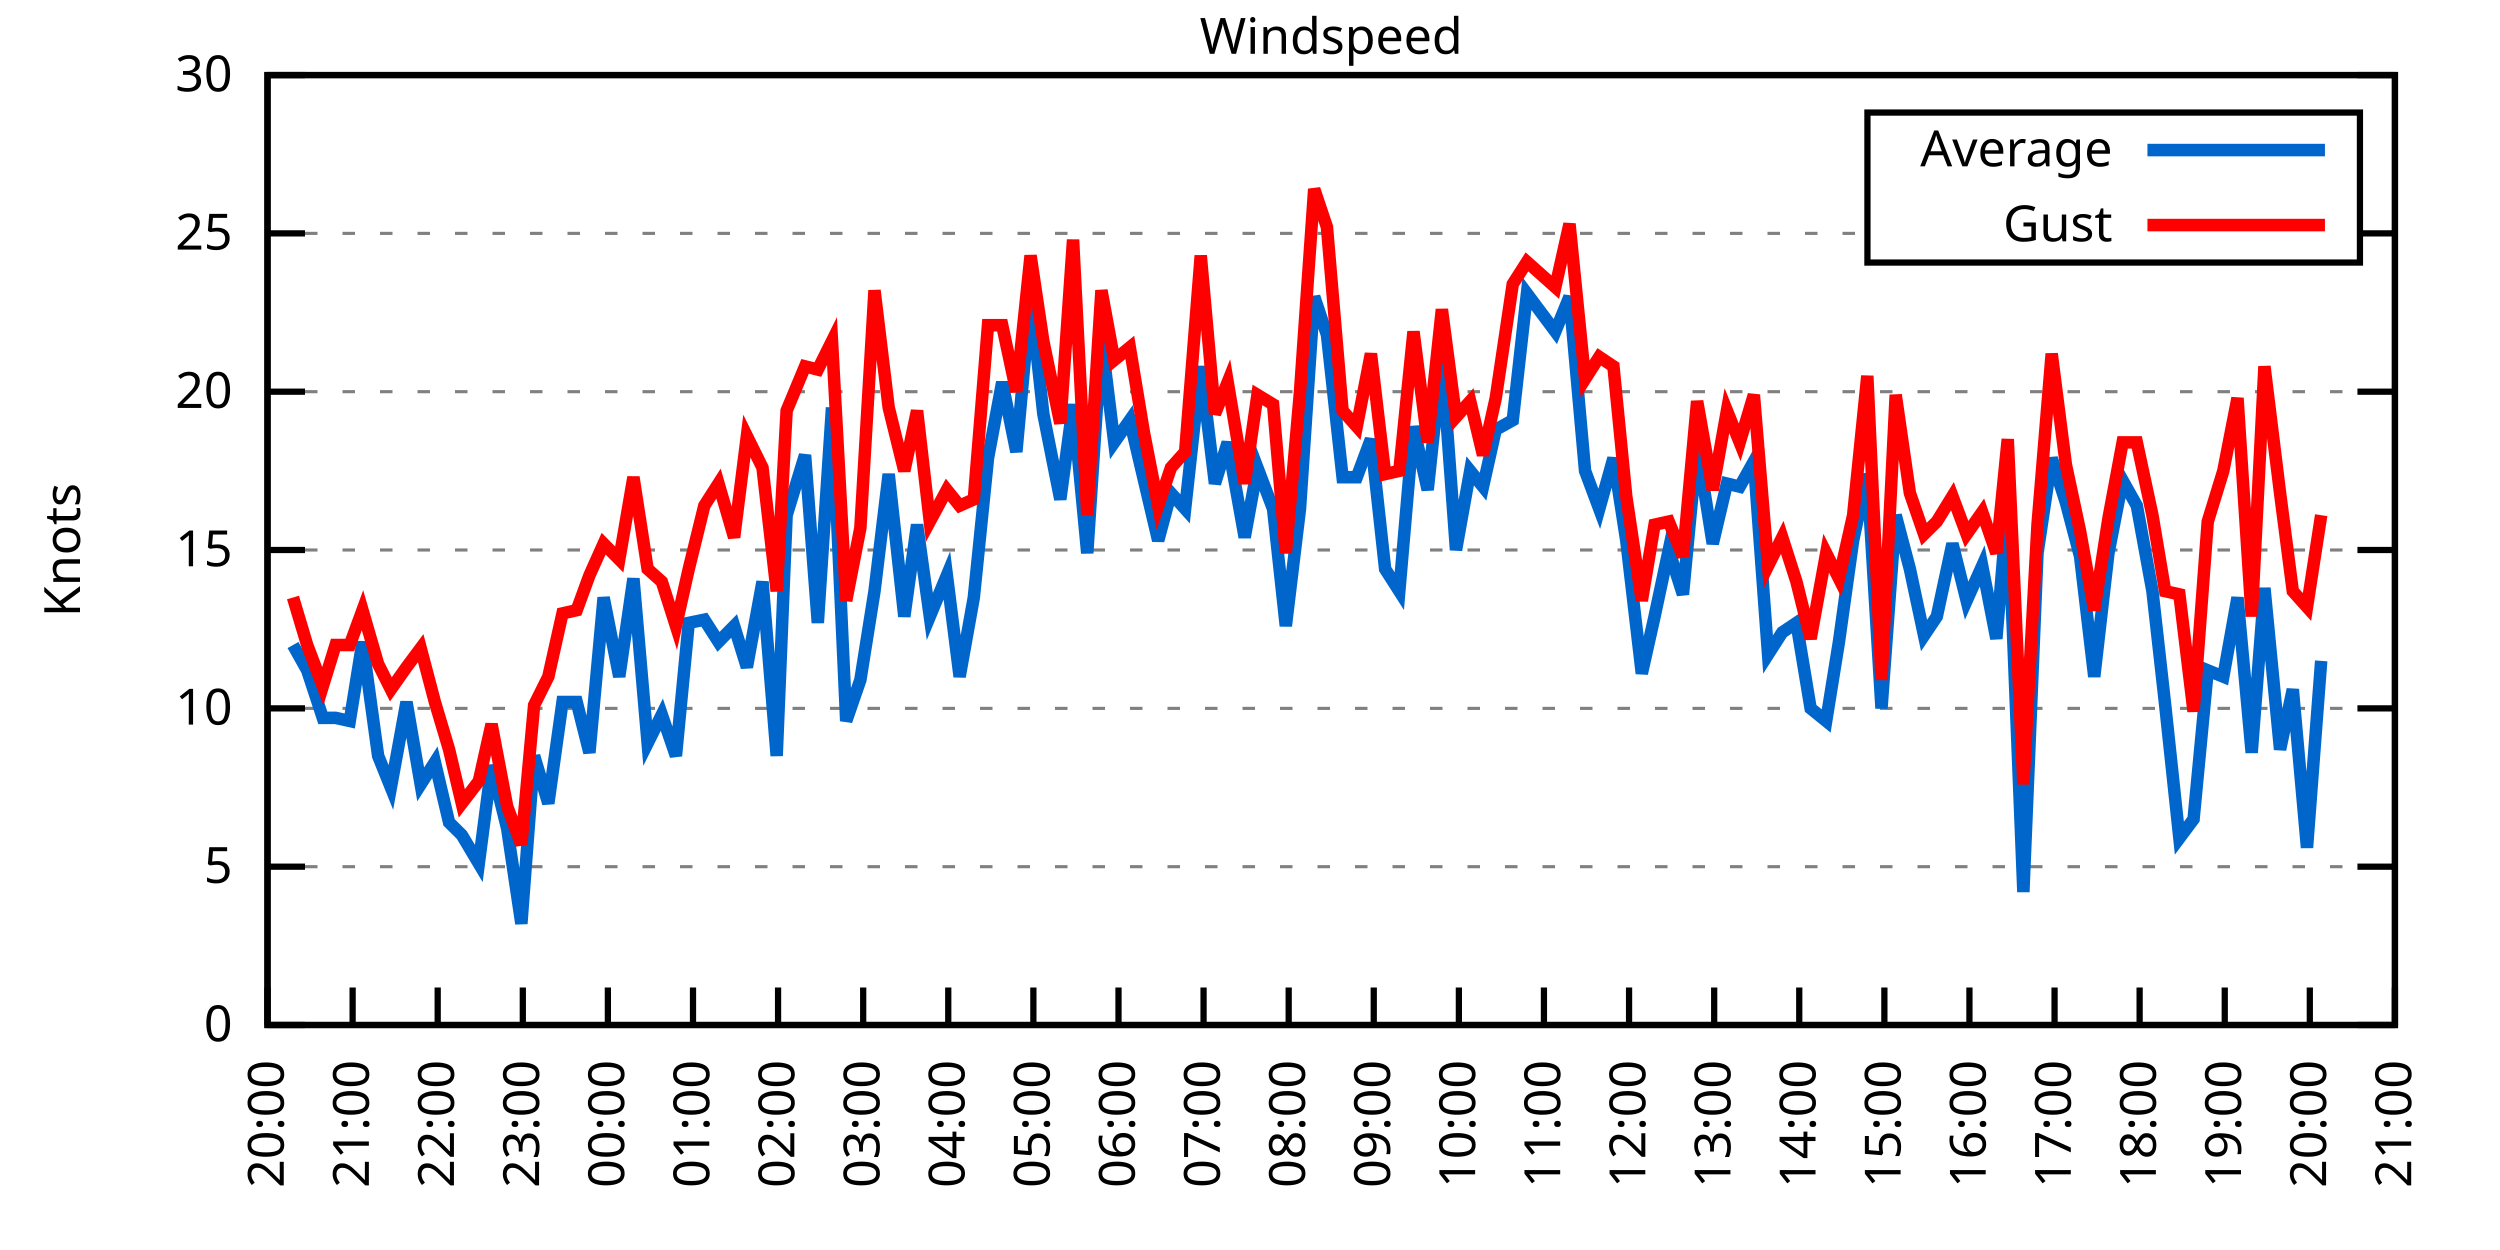
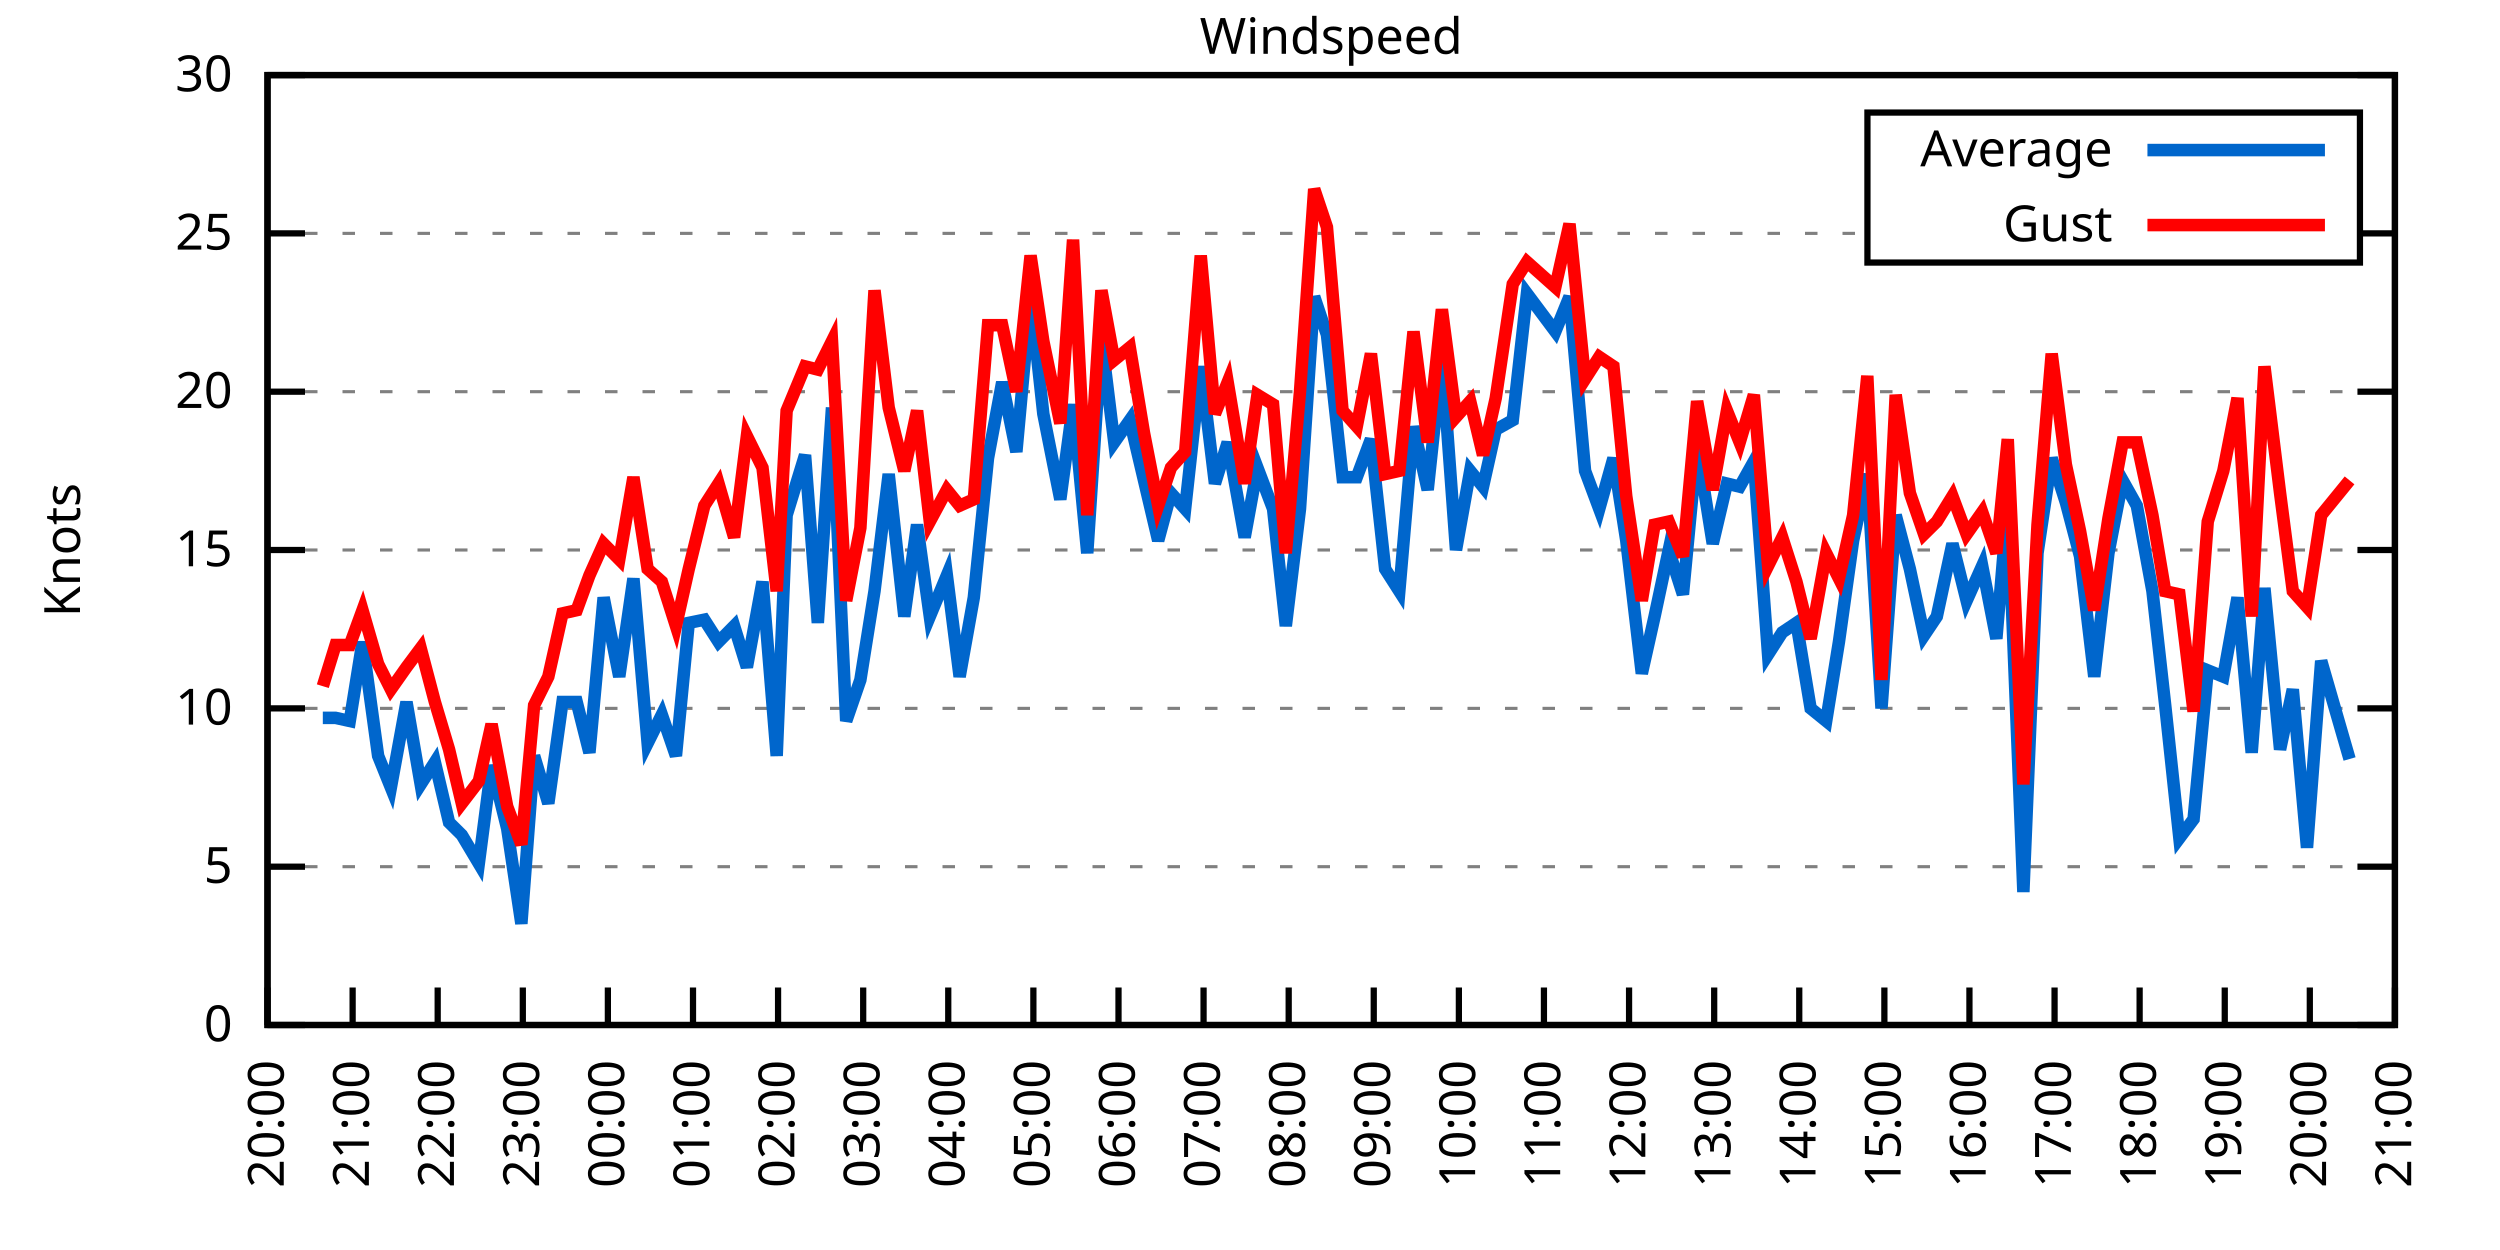
<svg xmlns="http://www.w3.org/2000/svg" xmlns:xlink="http://www.w3.org/1999/xlink" width="400" height="200" viewBox="0 0 400 200">
  <g id="gnuplot_canvas">
    <rect x="0" y="0" width="400" height="200" fill="none" />
    <defs>
      <circle id="gpDot" r="0.5" stroke-width="0.5" stroke="currentColor" />
      <path id="gpPt0" stroke-width="0.333" stroke="currentColor" d="M-1,0 h2 M0,-1 v2" />
      <path id="gpPt1" stroke-width="0.333" stroke="currentColor" d="M-1,-1 L1,1 M1,-1 L-1,1" />
      <path id="gpPt2" stroke-width="0.333" stroke="currentColor" d="M-1,0 L1,0 M0,-1 L0,1 M-1,-1 L1,1 M-1,1 L1,-1" />
      <rect id="gpPt3" stroke-width="0.333" stroke="currentColor" x="-1" y="-1" width="2" height="2" />
      <rect id="gpPt4" stroke-width="0.333" stroke="currentColor" fill="currentColor" x="-1" y="-1" width="2" height="2" />
      <circle id="gpPt5" stroke-width="0.333" stroke="currentColor" cx="0" cy="0" r="1" />
      <use xlink:href="#gpPt5" id="gpPt6" fill="currentColor" stroke="none" />
      <path id="gpPt7" stroke-width="0.333" stroke="currentColor" d="M0,-1.33 L-1.33,0.67 L1.33,0.67 z" />
      <use xlink:href="#gpPt7" id="gpPt8" fill="currentColor" stroke="none" />
      <use xlink:href="#gpPt7" id="gpPt9" stroke="currentColor" transform="rotate(180)" />
      <use xlink:href="#gpPt9" id="gpPt10" fill="currentColor" stroke="none" />
      <use xlink:href="#gpPt3" id="gpPt11" stroke="currentColor" transform="rotate(45)" />
      <use xlink:href="#gpPt11" id="gpPt12" fill="currentColor" stroke="none" />
      <path id="gpPt13" stroke-width="0.333" stroke="currentColor" d="M0,1.330 L1.265,0.411 L0.782,-1.067 L-0.782,-1.076 L-1.265,0.411 z" />
      <use xlink:href="#gpPt13" id="gpPt14" fill="currentColor" stroke="none" />
      <filter id="textbox" filterUnits="objectBoundingBox" x="0" y="0" height="1" width="1">
        <feFlood flood-color="white" flood-opacity="1" result="bgnd" />
        <feComposite in="SourceGraphic" in2="bgnd" operator="atop" />
      </filter>
      <filter id="greybox" filterUnits="objectBoundingBox" x="0" y="0" height="1" width="1">
        <feFlood flood-color="lightgrey" flood-opacity="1" result="grey" />
        <feComposite in="SourceGraphic" in2="grey" operator="atop" />
      </filter>
    </defs>
    <g fill="none" color="white" stroke="currentColor" stroke-width="1.00" stroke-linecap="butt" stroke-linejoin="miter">
</g>
    <g fill="none" color="black" stroke="currentColor" stroke-width="1.00" stroke-linecap="butt" stroke-linejoin="miter">
      <g stroke="none" shape-rendering="crispEdges">
        <polygon fill="rgb(255, 255, 255)" points="42.80,164.00 383.18,164.00 383.18,12.02 42.80,12.02 " />
      </g>
    </g>
    <g fill="none" color="black" stroke="currentColor" stroke-width="1.00" stroke-linecap="butt" stroke-linejoin="miter">
</g>
    <g fill="none" color="black" stroke="black" stroke-width="0.50" stroke-linecap="butt" stroke-linejoin="miter">
</g>
    <g fill="none" color="gray" stroke="currentColor" stroke-width="0.50" stroke-linecap="butt" stroke-linejoin="miter">
      <path stroke="gray" stroke-dasharray="2,4" class="gridline" d="M42.80,164.00 L383.19,164.00  " />
    </g>
    <g fill="none" color="gray" stroke="gray" stroke-width="1.00" stroke-linecap="butt" stroke-linejoin="miter">
</g>
    <g fill="none" color="black" stroke="currentColor" stroke-width="1.00" stroke-linecap="butt" stroke-linejoin="miter">
      <path stroke="black" d="M42.80,164.00 L48.80,164.00 M383.19,164.00 L377.19,164.00  " />
      <g transform="translate(37.20,166.60)" stroke="none" fill="black" font-family="Sans" font-size="8.00" text-anchor="end">
        <text>
          <tspan font-family="Sans"> 0</tspan>
        </text>
      </g>
    </g>
    <g fill="none" color="black" stroke="currentColor" stroke-width="1.00" stroke-linecap="butt" stroke-linejoin="miter">
</g>
    <g fill="none" color="black" stroke="black" stroke-width="0.50" stroke-linecap="butt" stroke-linejoin="miter">
</g>
    <g fill="none" color="gray" stroke="currentColor" stroke-width="0.50" stroke-linecap="butt" stroke-linejoin="miter">
      <path stroke="gray" stroke-dasharray="2,4" class="gridline" d="M42.80,138.67 L383.19,138.67  " />
    </g>
    <g fill="none" color="gray" stroke="gray" stroke-width="1.00" stroke-linecap="butt" stroke-linejoin="miter">
</g>
    <g fill="none" color="black" stroke="currentColor" stroke-width="1.00" stroke-linecap="butt" stroke-linejoin="miter">
      <path stroke="black" d="M42.80,138.67 L48.80,138.67 M383.19,138.67 L377.19,138.67  " />
      <g transform="translate(37.20,141.27)" stroke="none" fill="black" font-family="Sans" font-size="8.00" text-anchor="end">
        <text>
          <tspan font-family="Sans"> 5</tspan>
        </text>
      </g>
    </g>
    <g fill="none" color="black" stroke="currentColor" stroke-width="1.00" stroke-linecap="butt" stroke-linejoin="miter">
</g>
    <g fill="none" color="black" stroke="black" stroke-width="0.50" stroke-linecap="butt" stroke-linejoin="miter">
</g>
    <g fill="none" color="gray" stroke="currentColor" stroke-width="0.50" stroke-linecap="butt" stroke-linejoin="miter">
      <path stroke="gray" stroke-dasharray="2,4" class="gridline" d="M42.80,113.34 L383.19,113.34  " />
    </g>
    <g fill="none" color="gray" stroke="gray" stroke-width="1.00" stroke-linecap="butt" stroke-linejoin="miter">
</g>
    <g fill="none" color="black" stroke="currentColor" stroke-width="1.00" stroke-linecap="butt" stroke-linejoin="miter">
      <path stroke="black" d="M42.80,113.34 L48.80,113.34 M383.19,113.34 L377.19,113.34  " />
      <g transform="translate(37.20,115.94)" stroke="none" fill="black" font-family="Sans" font-size="8.00" text-anchor="end">
        <text>
          <tspan font-family="Sans"> 10</tspan>
        </text>
      </g>
    </g>
    <g fill="none" color="black" stroke="currentColor" stroke-width="1.00" stroke-linecap="butt" stroke-linejoin="miter">
</g>
    <g fill="none" color="black" stroke="black" stroke-width="0.50" stroke-linecap="butt" stroke-linejoin="miter">
</g>
    <g fill="none" color="gray" stroke="currentColor" stroke-width="0.50" stroke-linecap="butt" stroke-linejoin="miter">
      <path stroke="gray" stroke-dasharray="2,4" class="gridline" d="M42.80,88.00 L383.19,88.00  " />
    </g>
    <g fill="none" color="gray" stroke="gray" stroke-width="1.00" stroke-linecap="butt" stroke-linejoin="miter">
</g>
    <g fill="none" color="black" stroke="currentColor" stroke-width="1.00" stroke-linecap="butt" stroke-linejoin="miter">
      <path stroke="black" d="M42.80,88.00 L48.80,88.00 M383.19,88.00 L377.19,88.00  " />
      <g transform="translate(37.20,90.60)" stroke="none" fill="black" font-family="Sans" font-size="8.00" text-anchor="end">
        <text>
          <tspan font-family="Sans"> 15</tspan>
        </text>
      </g>
    </g>
    <g fill="none" color="black" stroke="currentColor" stroke-width="1.00" stroke-linecap="butt" stroke-linejoin="miter">
</g>
    <g fill="none" color="black" stroke="black" stroke-width="0.50" stroke-linecap="butt" stroke-linejoin="miter">
</g>
    <g fill="none" color="gray" stroke="currentColor" stroke-width="0.50" stroke-linecap="butt" stroke-linejoin="miter">
      <path stroke="gray" stroke-dasharray="2,4" class="gridline" d="M42.80,62.67 L383.19,62.67  " />
    </g>
    <g fill="none" color="gray" stroke="gray" stroke-width="1.00" stroke-linecap="butt" stroke-linejoin="miter">
</g>
    <g fill="none" color="black" stroke="currentColor" stroke-width="1.00" stroke-linecap="butt" stroke-linejoin="miter">
      <path stroke="black" d="M42.80,62.67 L48.80,62.67 M383.19,62.67 L377.19,62.67  " />
      <g transform="translate(37.20,65.27)" stroke="none" fill="black" font-family="Sans" font-size="8.00" text-anchor="end">
        <text>
          <tspan font-family="Sans"> 20</tspan>
        </text>
      </g>
    </g>
    <g fill="none" color="black" stroke="currentColor" stroke-width="1.00" stroke-linecap="butt" stroke-linejoin="miter">
</g>
    <g fill="none" color="black" stroke="black" stroke-width="0.50" stroke-linecap="butt" stroke-linejoin="miter">
</g>
    <g fill="none" color="gray" stroke="currentColor" stroke-width="0.50" stroke-linecap="butt" stroke-linejoin="miter">
      <path stroke="gray" stroke-dasharray="2,4" class="gridline" d="M42.80,37.34 L298.79,37.34 M377.59,37.34 L383.19,37.34  " />
    </g>
    <g fill="none" color="gray" stroke="gray" stroke-width="1.00" stroke-linecap="butt" stroke-linejoin="miter">
</g>
    <g fill="none" color="black" stroke="currentColor" stroke-width="1.00" stroke-linecap="butt" stroke-linejoin="miter">
      <path stroke="black" d="M42.80,37.34 L48.80,37.34 M383.19,37.34 L377.19,37.34  " />
      <g transform="translate(37.20,39.94)" stroke="none" fill="black" font-family="Sans" font-size="8.00" text-anchor="end">
        <text>
          <tspan font-family="Sans"> 25</tspan>
        </text>
      </g>
    </g>
    <g fill="none" color="black" stroke="currentColor" stroke-width="1.00" stroke-linecap="butt" stroke-linejoin="miter">
</g>
    <g fill="none" color="black" stroke="black" stroke-width="0.50" stroke-linecap="butt" stroke-linejoin="miter">
</g>
    <g fill="none" color="gray" stroke="currentColor" stroke-width="0.50" stroke-linecap="butt" stroke-linejoin="miter">
      <path stroke="gray" stroke-dasharray="2,4" class="gridline" d="M42.80,12.01 L383.19,12.01  " />
    </g>
    <g fill="none" color="gray" stroke="gray" stroke-width="1.00" stroke-linecap="butt" stroke-linejoin="miter">
</g>
    <g fill="none" color="black" stroke="currentColor" stroke-width="1.00" stroke-linecap="butt" stroke-linejoin="miter">
      <path stroke="black" d="M42.80,12.01 L48.80,12.01 M383.19,12.01 L377.19,12.01  " />
      <g transform="translate(37.20,14.61)" stroke="none" fill="black" font-family="Sans" font-size="8.00" text-anchor="end">
        <text>
          <tspan font-family="Sans"> 30</tspan>
        </text>
      </g>
    </g>
    <g fill="none" color="black" stroke="currentColor" stroke-width="1.00" stroke-linecap="butt" stroke-linejoin="miter">
      <path stroke="black" d="M42.80,164.00 L42.80,158.00  " />
      <g transform="translate(45.40,169.60) rotate(270.00)" stroke="none" fill="black" font-family="Sans" font-size="8.00" text-anchor="end">
        <text>
          <tspan font-family="Sans">20:00</tspan>
        </text>
      </g>
    </g>
    <g fill="none" color="black" stroke="currentColor" stroke-width="1.00" stroke-linecap="butt" stroke-linejoin="miter">
      <path stroke="black" d="M56.42,164.00 L56.42,158.00  " />
      <g transform="translate(59.02,169.60) rotate(270.00)" stroke="none" fill="black" font-family="Sans" font-size="8.00" text-anchor="end">
        <text>
          <tspan font-family="Sans">21:00</tspan>
        </text>
      </g>
    </g>
    <g fill="none" color="black" stroke="currentColor" stroke-width="1.00" stroke-linecap="butt" stroke-linejoin="miter">
      <path stroke="black" d="M70.03,164.00 L70.03,158.00  " />
      <g transform="translate(72.63,169.60) rotate(270.00)" stroke="none" fill="black" font-family="Sans" font-size="8.00" text-anchor="end">
        <text>
          <tspan font-family="Sans">22:00</tspan>
        </text>
      </g>
    </g>
    <g fill="none" color="black" stroke="currentColor" stroke-width="1.00" stroke-linecap="butt" stroke-linejoin="miter">
      <path stroke="black" d="M83.65,164.00 L83.65,158.00  " />
      <g transform="translate(86.25,169.60) rotate(270.00)" stroke="none" fill="black" font-family="Sans" font-size="8.00" text-anchor="end">
        <text>
          <tspan font-family="Sans">23:00</tspan>
        </text>
      </g>
    </g>
    <g fill="none" color="black" stroke="currentColor" stroke-width="1.00" stroke-linecap="butt" stroke-linejoin="miter">
      <path stroke="black" d="M97.26,164.00 L97.26,158.00  " />
      <g transform="translate(99.86,169.60) rotate(270.00)" stroke="none" fill="black" font-family="Sans" font-size="8.00" text-anchor="end">
        <text>
          <tspan font-family="Sans">00:00</tspan>
        </text>
      </g>
    </g>
    <g fill="none" color="black" stroke="currentColor" stroke-width="1.00" stroke-linecap="butt" stroke-linejoin="miter">
      <path stroke="black" d="M110.88,164.00 L110.88,158.00  " />
      <g transform="translate(113.48,169.60) rotate(270.00)" stroke="none" fill="black" font-family="Sans" font-size="8.00" text-anchor="end">
        <text>
          <tspan font-family="Sans">01:00</tspan>
        </text>
      </g>
    </g>
    <g fill="none" color="black" stroke="currentColor" stroke-width="1.00" stroke-linecap="butt" stroke-linejoin="miter">
      <path stroke="black" d="M124.49,164.00 L124.49,158.00  " />
      <g transform="translate(127.09,169.60) rotate(270.00)" stroke="none" fill="black" font-family="Sans" font-size="8.00" text-anchor="end">
        <text>
          <tspan font-family="Sans">02:00</tspan>
        </text>
      </g>
    </g>
    <g fill="none" color="black" stroke="currentColor" stroke-width="1.00" stroke-linecap="butt" stroke-linejoin="miter">
      <path stroke="black" d="M138.11,164.00 L138.11,158.00  " />
      <g transform="translate(140.71,169.60) rotate(270.00)" stroke="none" fill="black" font-family="Sans" font-size="8.00" text-anchor="end">
        <text>
          <tspan font-family="Sans">03:00</tspan>
        </text>
      </g>
    </g>
    <g fill="none" color="black" stroke="currentColor" stroke-width="1.00" stroke-linecap="butt" stroke-linejoin="miter">
      <path stroke="black" d="M151.72,164.00 L151.72,158.00  " />
      <g transform="translate(154.32,169.60) rotate(270.00)" stroke="none" fill="black" font-family="Sans" font-size="8.00" text-anchor="end">
        <text>
          <tspan font-family="Sans">04:00</tspan>
        </text>
      </g>
    </g>
    <g fill="none" color="black" stroke="currentColor" stroke-width="1.00" stroke-linecap="butt" stroke-linejoin="miter">
      <path stroke="black" d="M165.34,164.00 L165.34,158.00  " />
      <g transform="translate(167.94,169.60) rotate(270.00)" stroke="none" fill="black" font-family="Sans" font-size="8.00" text-anchor="end">
        <text>
          <tspan font-family="Sans">05:00</tspan>
        </text>
      </g>
    </g>
    <g fill="none" color="black" stroke="currentColor" stroke-width="1.00" stroke-linecap="butt" stroke-linejoin="miter">
      <path stroke="black" d="M178.96,164.00 L178.96,158.00  " />
      <g transform="translate(181.56,169.60) rotate(270.00)" stroke="none" fill="black" font-family="Sans" font-size="8.00" text-anchor="end">
        <text>
          <tspan font-family="Sans">06:00</tspan>
        </text>
      </g>
    </g>
    <g fill="none" color="black" stroke="currentColor" stroke-width="1.00" stroke-linecap="butt" stroke-linejoin="miter">
      <path stroke="black" d="M192.57,164.00 L192.57,158.00  " />
      <g transform="translate(195.17,169.60) rotate(270.00)" stroke="none" fill="black" font-family="Sans" font-size="8.00" text-anchor="end">
        <text>
          <tspan font-family="Sans">07:00</tspan>
        </text>
      </g>
    </g>
    <g fill="none" color="black" stroke="currentColor" stroke-width="1.00" stroke-linecap="butt" stroke-linejoin="miter">
      <path stroke="black" d="M206.19,164.00 L206.19,158.00  " />
      <g transform="translate(208.79,169.60) rotate(270.00)" stroke="none" fill="black" font-family="Sans" font-size="8.00" text-anchor="end">
        <text>
          <tspan font-family="Sans">08:00</tspan>
        </text>
      </g>
    </g>
    <g fill="none" color="black" stroke="currentColor" stroke-width="1.00" stroke-linecap="butt" stroke-linejoin="miter">
      <path stroke="black" d="M219.80,164.00 L219.80,158.00  " />
      <g transform="translate(222.40,169.60) rotate(270.00)" stroke="none" fill="black" font-family="Sans" font-size="8.00" text-anchor="end">
        <text>
          <tspan font-family="Sans">09:00</tspan>
        </text>
      </g>
    </g>
    <g fill="none" color="black" stroke="currentColor" stroke-width="1.00" stroke-linecap="butt" stroke-linejoin="miter">
      <path stroke="black" d="M233.42,164.00 L233.42,158.00  " />
      <g transform="translate(236.02,169.60) rotate(270.00)" stroke="none" fill="black" font-family="Sans" font-size="8.00" text-anchor="end">
        <text>
          <tspan font-family="Sans">10:00</tspan>
        </text>
      </g>
    </g>
    <g fill="none" color="black" stroke="currentColor" stroke-width="1.00" stroke-linecap="butt" stroke-linejoin="miter">
      <path stroke="black" d="M247.03,164.00 L247.03,158.00  " />
      <g transform="translate(249.63,169.60) rotate(270.00)" stroke="none" fill="black" font-family="Sans" font-size="8.00" text-anchor="end">
        <text>
          <tspan font-family="Sans">11:00</tspan>
        </text>
      </g>
    </g>
    <g fill="none" color="black" stroke="currentColor" stroke-width="1.00" stroke-linecap="butt" stroke-linejoin="miter">
      <path stroke="black" d="M260.65,164.00 L260.65,158.00  " />
      <g transform="translate(263.25,169.60) rotate(270.00)" stroke="none" fill="black" font-family="Sans" font-size="8.00" text-anchor="end">
        <text>
          <tspan font-family="Sans">12:00</tspan>
        </text>
      </g>
    </g>
    <g fill="none" color="black" stroke="currentColor" stroke-width="1.00" stroke-linecap="butt" stroke-linejoin="miter">
      <path stroke="black" d="M274.27,164.00 L274.27,158.00  " />
      <g transform="translate(276.87,169.60) rotate(270.00)" stroke="none" fill="black" font-family="Sans" font-size="8.00" text-anchor="end">
        <text>
          <tspan font-family="Sans">13:00</tspan>
        </text>
      </g>
    </g>
    <g fill="none" color="black" stroke="currentColor" stroke-width="1.00" stroke-linecap="butt" stroke-linejoin="miter">
      <path stroke="black" d="M287.88,164.00 L287.88,158.00  " />
      <g transform="translate(290.48,169.60) rotate(270.00)" stroke="none" fill="black" font-family="Sans" font-size="8.00" text-anchor="end">
        <text>
          <tspan font-family="Sans">14:00</tspan>
        </text>
      </g>
    </g>
    <g fill="none" color="black" stroke="currentColor" stroke-width="1.00" stroke-linecap="butt" stroke-linejoin="miter">
      <path stroke="black" d="M301.50,164.00 L301.50,158.00  " />
      <g transform="translate(304.10,169.60) rotate(270.00)" stroke="none" fill="black" font-family="Sans" font-size="8.00" text-anchor="end">
        <text>
          <tspan font-family="Sans">15:00</tspan>
        </text>
      </g>
    </g>
    <g fill="none" color="black" stroke="currentColor" stroke-width="1.00" stroke-linecap="butt" stroke-linejoin="miter">
      <path stroke="black" d="M315.11,164.00 L315.11,158.00  " />
      <g transform="translate(317.71,169.60) rotate(270.00)" stroke="none" fill="black" font-family="Sans" font-size="8.00" text-anchor="end">
        <text>
          <tspan font-family="Sans">16:00</tspan>
        </text>
      </g>
    </g>
    <g fill="none" color="black" stroke="currentColor" stroke-width="1.00" stroke-linecap="butt" stroke-linejoin="miter">
      <path stroke="black" d="M328.73,164.00 L328.73,158.00  " />
      <g transform="translate(331.33,169.60) rotate(270.00)" stroke="none" fill="black" font-family="Sans" font-size="8.00" text-anchor="end">
        <text>
          <tspan font-family="Sans">17:00</tspan>
        </text>
      </g>
    </g>
    <g fill="none" color="black" stroke="currentColor" stroke-width="1.00" stroke-linecap="butt" stroke-linejoin="miter">
      <path stroke="black" d="M342.34,164.00 L342.34,158.00  " />
      <g transform="translate(344.94,169.60) rotate(270.00)" stroke="none" fill="black" font-family="Sans" font-size="8.00" text-anchor="end">
        <text>
          <tspan font-family="Sans">18:00</tspan>
        </text>
      </g>
    </g>
    <g fill="none" color="black" stroke="currentColor" stroke-width="1.00" stroke-linecap="butt" stroke-linejoin="miter">
      <path stroke="black" d="M355.96,164.00 L355.96,158.00  " />
      <g transform="translate(358.56,169.60) rotate(270.00)" stroke="none" fill="black" font-family="Sans" font-size="8.00" text-anchor="end">
        <text>
          <tspan font-family="Sans">19:00</tspan>
        </text>
      </g>
    </g>
    <g fill="none" color="black" stroke="currentColor" stroke-width="1.00" stroke-linecap="butt" stroke-linejoin="miter">
      <path stroke="black" d="M369.57,164.00 L369.57,158.00  " />
      <g transform="translate(372.17,169.60) rotate(270.00)" stroke="none" fill="black" font-family="Sans" font-size="8.00" text-anchor="end">
        <text>
          <tspan font-family="Sans">20:00</tspan>
        </text>
      </g>
    </g>
    <g fill="none" color="black" stroke="currentColor" stroke-width="1.00" stroke-linecap="butt" stroke-linejoin="miter">
      <path stroke="black" d="M383.19,164.00 L383.19,158.00  " />
      <g transform="translate(385.79,169.60) rotate(270.00)" stroke="none" fill="black" font-family="Sans" font-size="8.00" text-anchor="end">
        <text>
          <tspan font-family="Sans">21:00</tspan>
        </text>
      </g>
    </g>
    <g fill="none" color="black" stroke="currentColor" stroke-width="1.00" stroke-linecap="butt" stroke-linejoin="miter">
</g>
    <g fill="none" color="black" stroke="currentColor" stroke-width="1.00" stroke-linecap="butt" stroke-linejoin="miter">
      <path stroke="black" d="M42.80,12.01 L42.80,164.00 L383.19,164.00 L383.19,12.01 L42.80,12.01 Z  " />
    </g>
    <g fill="none" color="black" stroke="currentColor" stroke-width="1.00" stroke-linecap="butt" stroke-linejoin="miter">
</g>
    <g fill="none" color="black" stroke="currentColor" stroke-width="1.00" stroke-linecap="butt" stroke-linejoin="miter">
      <path stroke="black" d="M298.79,42.01 L298.79,18.01 L377.59,18.01 L377.59,42.01 L298.79,42.01 Z  " />
    </g>
    <g id="Windspeed_plot_1">
      <g fill="none" color="white" stroke="black" stroke-width="2.00" stroke-linecap="butt" stroke-linejoin="miter">
</g>
      <g fill="none" color="black" stroke="currentColor" stroke-width="2.00" stroke-linecap="butt" stroke-linejoin="miter">
        <g transform="translate(337.99,26.61)" stroke="none" fill="black" font-family="Sans" font-size="8.00" text-anchor="end">
          <text>
            <tspan font-family="Sans">Average</tspan>
          </text>
        </g>
      </g>
      <g fill="none" color="black" stroke="currentColor" stroke-width="2.00" stroke-linecap="butt" stroke-linejoin="miter">
-         <path stroke="rgb(  0, 102, 204)" d="M343.59,24.01 L371.99,24.01 M46.88,103.20 L49.15,107.26 L51.65,114.86 L53.69,114.86 L55.96,115.36 L58.00,102.70   L60.50,120.94 L62.54,126.00 L65.04,112.32 L67.31,125.50 L69.58,121.95 L71.85,131.58 L73.89,133.60 L76.61,138.16   L78.65,122.46 L81.15,132.59 L83.42,147.79 L85.46,120.94 L87.73,128.54 L90.00,112.32 L92.27,112.32 L94.31,120.43   L96.58,95.60 L99.08,108.27 L101.35,92.56 L103.62,118.91 L105.89,114.35 L108.15,120.94 L110.20,99.66 L112.69,99.15   L114.96,102.70 L117.46,100.16 L119.50,106.75 L122.00,93.07 L124.27,120.94 L125.86,82.43 L128.81,72.81 L130.85,99.66   L133.12,65.21 L135.39,115.36 L137.66,108.78 L139.92,94.59 L142.19,75.85 L144.69,98.64 L146.73,83.95 L148.77,98.64   L151.50,92.06 L153.54,108.27 L155.81,95.60 L158.08,73.31 L160.35,61.15 L162.62,72.30 L164.89,47.47 L166.93,66.22   L169.65,79.90 L171.69,64.70 L173.96,88.51 L176.23,54.06 L178.28,70.78 L180.77,67.23 L183.04,76.86 L185.31,86.49   L187.35,78.89 L189.62,81.42 L192.12,58.62 L194.39,77.37 L196.43,70.78 L199.15,85.98 L201.19,74.83 L203.69,81.42   L205.73,100.16 L208.00,81.42 L210.27,47.47 L212.31,53.55 L214.81,76.35 L217.08,76.35 L219.35,70.27 L221.62,91.04   L223.89,94.59 L226.16,68.25 L228.43,78.38 L230.70,57.10 L232.96,88.00 L235.23,75.34 L237.28,77.87 L239.32,68.75   L242.04,67.23 L244.31,46.97 L248.85,53.05 L251.12,47.47 L253.61,75.34 L255.88,81.42 L258.15,73.31 L260.20,86.49   L262.69,107.76 L264.73,98.64 L267.00,88.00 L269.27,95.10 L271.54,71.29 L274.04,86.99 L276.31,77.37 L278.35,77.87   L280.62,73.82 L282.89,104.72 L285.16,101.18 L287.43,99.66 L289.70,113.34 L292.19,115.36 L294.23,102.70 L296.50,86.49   L298.77,75.85 L301.04,113.34 L303.31,82.43 L305.58,91.04 L307.85,101.68 L309.89,98.64 L312.39,86.99 L314.66,96.11   L317.15,90.54 L319.42,102.19 L321.24,80.41 L323.74,142.72 L326.00,88.51 L328.27,73.31 L330.54,80.41 L332.81,89.02   L335.08,108.27 L337.35,88.51 L339.62,76.86 L341.89,80.91 L344.39,94.59 L346.43,112.83 L348.70,134.11 L350.97,131.07   L353.24,107.26 L355.73,108.27 L358.00,95.60 L360.27,120.43 L362.31,94.08 L364.81,119.92 L366.85,110.30 L369.12,135.63   L371.39,105.74  " />
+         <path stroke="rgb(  0, 102, 204)" d="M343.59,24.01 L371.99,24.01 M51.65,114.86 L53.69,114.86 L55.96,115.36 L58.00,102.70 L60.50,120.94 L62.54,126.00   L65.04,112.32 L67.31,125.50 L69.58,121.95 L71.85,131.58 L73.89,133.60 L76.61,138.16 L78.65,122.46 L81.15,132.59   L83.42,147.79 L85.46,120.94 L87.73,128.54 L90.00,112.32 L92.27,112.32 L94.31,120.43 L96.58,95.60 L99.08,108.27   L101.35,92.56 L103.62,118.91 L105.89,114.35 L108.15,120.94 L110.20,99.66 L112.69,99.15 L114.96,102.70 L117.46,100.16   L119.50,106.75 L122.00,93.07 L124.27,120.94 L125.86,82.43 L128.81,72.81 L130.85,99.66 L133.12,65.21 L135.39,115.36   L137.66,108.78 L139.92,94.59 L142.19,75.85 L144.69,98.64 L146.73,83.95 L148.77,98.64 L151.50,92.06 L153.54,108.27   L155.81,95.60 L158.08,73.31 L160.35,61.15 L162.62,72.30 L164.89,47.47 L166.93,66.22 L169.65,79.90 L171.69,64.70   L173.96,88.51 L176.23,54.06 L178.28,70.78 L180.77,67.23 L183.04,76.86 L185.31,86.49 L187.35,78.89 L189.62,81.42   L192.12,58.62 L194.39,77.37 L196.43,70.78 L199.15,85.98 L201.19,74.83 L203.69,81.42 L205.73,100.16 L208.00,81.42   L210.27,47.47 L212.31,53.55 L214.81,76.35 L217.08,76.35 L219.35,70.27 L221.62,91.04 L223.89,94.59 L226.16,68.25   L228.43,78.38 L230.70,57.10 L232.96,88.00 L235.23,75.34 L237.28,77.87 L239.32,68.75 L242.04,67.23 L244.31,46.97   L248.85,53.05 L251.12,47.47 L253.61,75.34 L255.88,81.42 L258.15,73.31 L260.20,86.49 L262.69,107.76 L264.73,98.64   L267.00,88.00 L269.27,95.10 L271.54,71.29 L274.04,86.99 L276.31,77.37 L278.35,77.87 L280.62,73.82 L282.89,104.72   L285.16,101.18 L287.43,99.66 L289.70,113.34 L292.19,115.36 L294.23,102.70 L296.50,86.49 L298.77,75.85 L301.04,113.34   L303.31,82.43 L305.58,91.04 L307.85,101.68 L309.89,98.64 L312.39,86.99 L314.66,96.11 L317.15,90.54 L319.42,102.19   L321.24,80.41 L323.74,142.72 L326.00,88.51 L328.27,73.31 L330.54,80.41 L332.81,89.02 L335.08,108.27 L337.35,88.51   L339.62,76.86 L341.89,80.91 L344.39,94.59 L346.43,112.83 L348.70,134.11 L350.97,131.07 L353.24,107.26 L355.73,108.27   L358.00,95.60 L360.27,120.43 L362.31,94.08 L364.81,119.92 L366.85,110.30 L369.12,135.63 L371.39,105.74 L375.93,121.44    " />
      </g>
    </g>
    <g id="Windspeed_plot_2">
      <g fill="none" color="black" stroke="currentColor" stroke-width="2.00" stroke-linecap="butt" stroke-linejoin="miter">
        <g transform="translate(337.99,38.61)" stroke="none" fill="black" font-family="Sans" font-size="8.00" text-anchor="end">
          <text>
            <tspan font-family="Sans">Gust</tspan>
          </text>
        </g>
      </g>
      <g fill="none" color="black" stroke="currentColor" stroke-width="2.00" stroke-linecap="butt" stroke-linejoin="miter">
-         <path stroke="rgb(255,   0,   0)" d="M343.59,36.01 L371.99,36.01 M46.88,95.60 L49.15,103.20 L51.65,109.79 L53.69,103.20 L55.96,103.20 L58.00,97.63   L60.50,106.24 L62.54,110.30 L65.04,106.75 L67.31,103.71 L69.58,112.32 L71.85,119.92 L73.89,128.54 L76.61,124.99   L78.65,115.87 L81.15,129.04 L83.42,135.12 L85.46,112.83 L87.73,108.27 L90.00,98.14 L92.27,97.63 L94.31,92.06   L96.58,86.99 L99.08,89.52 L101.35,76.35 L103.62,91.04 L105.89,93.07 L108.15,100.16 L110.20,91.04 L112.69,80.91   L114.96,77.37 L117.46,85.98 L119.50,69.77 L122.00,74.83 L124.27,94.59 L125.86,65.71 L128.81,58.62 L130.85,59.13   L133.12,54.57 L135.39,96.11 L137.66,84.46 L139.92,46.46 L142.19,65.21 L144.69,75.34 L146.73,65.71 L148.77,83.45   L151.50,78.38 L153.54,80.91 L155.81,79.90 L158.08,52.03 L160.35,52.03 L162.62,62.67 L164.89,40.89 L166.93,54.57   L169.65,67.74 L171.69,38.35 L173.96,82.43 L176.23,46.46 L178.28,57.61 L180.77,55.58 L183.04,69.26 L185.31,80.91   L187.35,74.83 L189.62,72.30 L192.12,40.89 L194.39,66.22 L196.43,61.15 L199.15,77.37 L201.19,63.18 L203.69,64.70   L205.73,88.51 L208.00,62.67 L210.27,30.25 L212.31,36.33 L214.81,65.71 L217.08,68.25 L219.35,56.59 L221.62,75.85   L223.89,75.34 L226.16,53.05 L228.43,70.78 L230.70,49.50 L232.96,66.73 L235.23,64.19 L237.28,72.81 L239.32,63.69   L242.04,45.45 L244.31,41.90 L248.85,45.95 L251.12,35.82 L253.61,60.65 L255.88,57.10 L258.15,58.62 L260.20,79.39   L262.69,96.11 L264.73,83.95 L267.00,83.45 L269.27,89.02 L271.54,64.19 L274.04,78.38 L276.31,65.71 L278.35,70.78   L280.62,63.18 L282.89,90.54 L285.16,85.98 L287.43,93.07 L289.70,102.19 L292.19,88.51 L294.23,92.56 L296.50,82.43   L298.77,60.14 L301.04,108.78 L303.31,63.18 L305.58,78.89 L307.85,85.47 L309.89,83.45 L312.39,79.39 L314.66,85.47   L317.15,81.93 L319.42,88.51 L321.24,70.27 L323.74,125.50 L326.00,83.95 L328.27,56.59 L330.54,74.33 L332.81,84.97   L335.08,97.63 L337.35,82.94 L339.62,70.78 L341.89,70.78 L344.39,82.43 L346.43,94.59 L348.70,95.10 L350.97,113.84   L353.24,83.45 L355.73,75.34 L358.00,63.69 L360.27,98.64 L362.31,58.62 L364.81,78.89 L366.85,94.59 L369.12,97.12   L371.39,82.43  " />
+         <path stroke="rgb(255,   0,   0)" d="M343.59,36.01 L371.99,36.01 M51.65,109.79 L53.69,103.20 L55.96,103.20 L58.00,97.63 L60.50,106.24 L62.54,110.30   L65.04,106.75 L67.31,103.71 L69.58,112.32 L71.85,119.92 L73.89,128.54 L76.61,124.99 L78.65,115.87 L81.15,129.04   L83.42,135.12 L85.46,112.83 L87.73,108.27 L90.00,98.14 L92.27,97.63 L94.31,92.06 L96.58,86.99 L99.08,89.52   L101.35,76.35 L103.62,91.04 L105.89,93.07 L108.15,100.16 L110.20,91.04 L112.69,80.91 L114.96,77.37 L117.46,85.98   L119.50,69.77 L122.00,74.83 L124.27,94.59 L125.86,65.71 L128.81,58.62 L130.85,59.13 L133.12,54.57 L135.39,96.11   L137.66,84.46 L139.92,46.46 L142.19,65.21 L144.69,75.34 L146.73,65.71 L148.77,83.45 L151.50,78.38 L153.54,80.91   L155.81,79.90 L158.08,52.03 L160.35,52.03 L162.62,62.67 L164.89,40.89 L166.93,54.57 L169.65,67.74 L171.69,38.35   L173.96,82.43 L176.23,46.46 L178.28,57.61 L180.77,55.58 L183.04,69.26 L185.31,80.91 L187.35,74.83 L189.62,72.30   L192.12,40.89 L194.39,66.22 L196.43,61.15 L199.15,77.37 L201.19,63.18 L203.69,64.70 L205.73,88.51 L208.00,62.67   L210.27,30.25 L212.31,36.33 L214.81,65.71 L217.08,68.25 L219.35,56.59 L221.62,75.85 L223.89,75.34 L226.16,53.05   L228.43,70.78 L230.70,49.50 L232.96,66.73 L235.23,64.19 L237.28,72.81 L239.32,63.69 L242.04,45.45 L244.31,41.90   L248.85,45.95 L251.12,35.82 L253.61,60.65 L255.88,57.10 L258.15,58.62 L260.20,79.39 L262.69,96.11 L264.73,83.95   L267.00,83.45 L269.27,89.02 L271.54,64.19 L274.04,78.38 L276.31,65.71 L278.35,70.78 L280.62,63.18 L282.89,90.54   L285.16,85.98 L287.43,93.07 L289.70,102.19 L292.19,88.51 L294.23,92.56 L296.50,82.43 L298.77,60.14 L301.04,108.78   L303.31,63.18 L305.58,78.89 L307.85,85.47 L309.89,83.45 L312.39,79.39 L314.66,85.47 L317.15,81.93 L319.42,88.51   L321.24,70.27 L323.74,125.50 L326.00,83.95 L328.27,56.59 L330.54,74.33 L332.81,84.97 L335.08,97.63 L337.35,82.94   L339.62,70.78 L341.89,70.78 L344.39,82.43 L346.43,94.59 L348.70,95.10 L350.97,113.84 L353.24,83.45 L355.73,75.34   L358.00,63.69 L360.27,98.64 L362.31,58.62 L364.81,78.89 L366.85,94.59 L369.12,97.12 L371.39,82.43 L375.93,76.86    " />
      </g>
    </g>
    <g fill="none" color="black" stroke="currentColor" stroke-width="2.00" stroke-linecap="butt" stroke-linejoin="miter">
</g>
    <g fill="none" color="black" stroke="black" stroke-width="1.00" stroke-linecap="butt" stroke-linejoin="miter">
</g>
    <g fill="none" color="black" stroke="currentColor" stroke-width="1.00" stroke-linecap="butt" stroke-linejoin="miter">
      <path stroke="black" d="M42.80,12.01 L42.80,164.00 L383.19,164.00 L383.19,12.01 L42.80,12.01 Z  " />
      <g transform="translate(12.80,88.01) rotate(270.00)" stroke="none" fill="black" font-family="Sans" font-size="8.00" text-anchor="middle">
        <text>
          <tspan font-family="Sans">Knots</tspan>
        </text>
      </g>
    </g>
    <g fill="none" color="black" stroke="currentColor" stroke-width="1.00" stroke-linecap="butt" stroke-linejoin="miter">
</g>
    <g fill="none" color="black" stroke="currentColor" stroke-width="1.00" stroke-linecap="butt" stroke-linejoin="miter">
      <g transform="translate(212.99,8.61)" stroke="none" fill="black" font-family="Sans" font-size="8.00" text-anchor="middle">
        <text>
          <tspan font-family="Sans">Windspeed</tspan>
        </text>
      </g>
    </g>
    <g fill="none" color="black" stroke="currentColor" stroke-width="1.00" stroke-linecap="butt" stroke-linejoin="miter">
</g>
  </g>
</svg>
